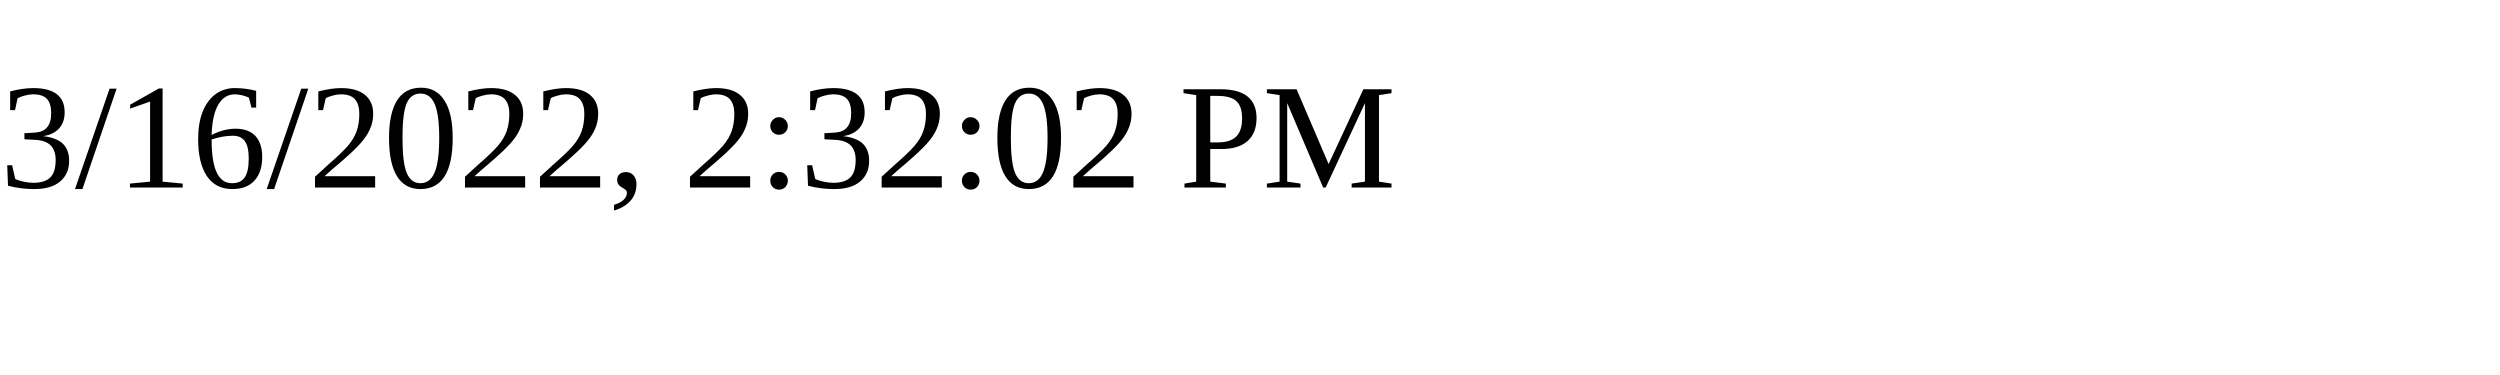
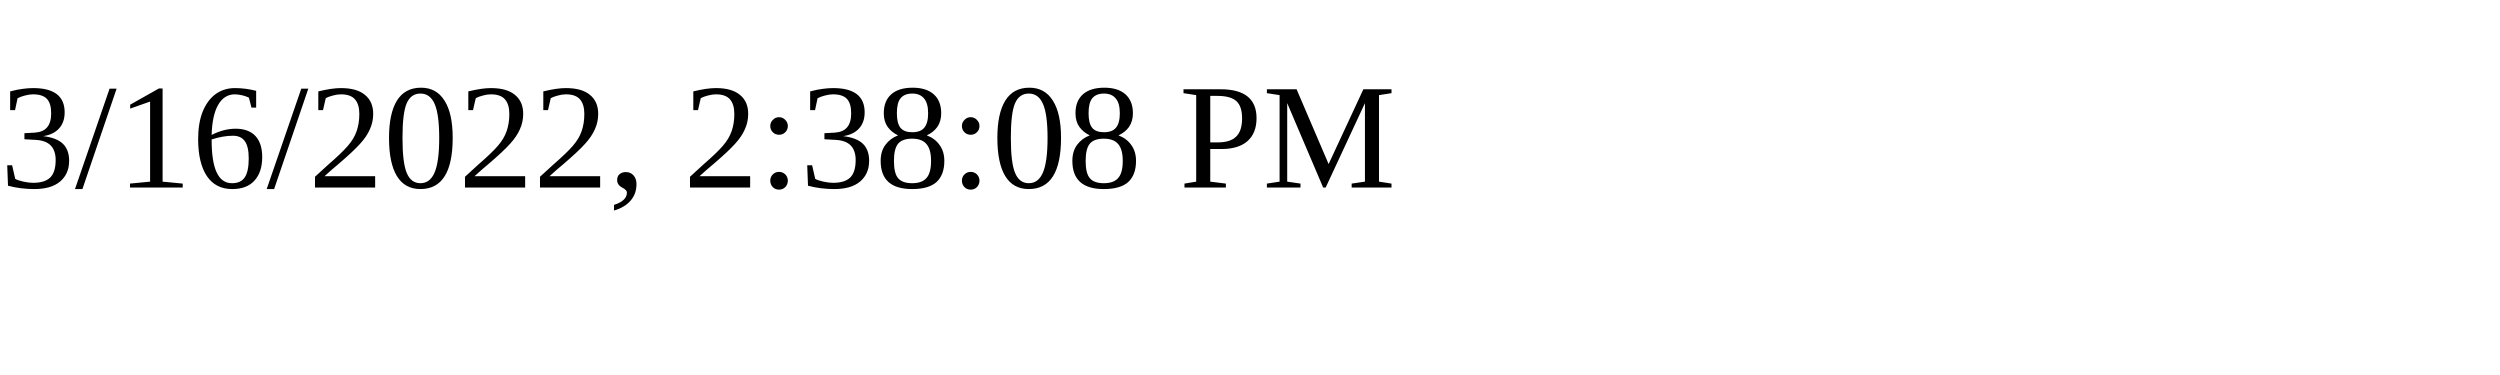
<svg xmlns="http://www.w3.org/2000/svg" height="30" width="200">
-   <text x="0" y="15">3/16/2022, 2:32:02 PM</text>
+   <text x="0" y="15">3/16/2022, 2:38:08 PM</text>
</svg>
